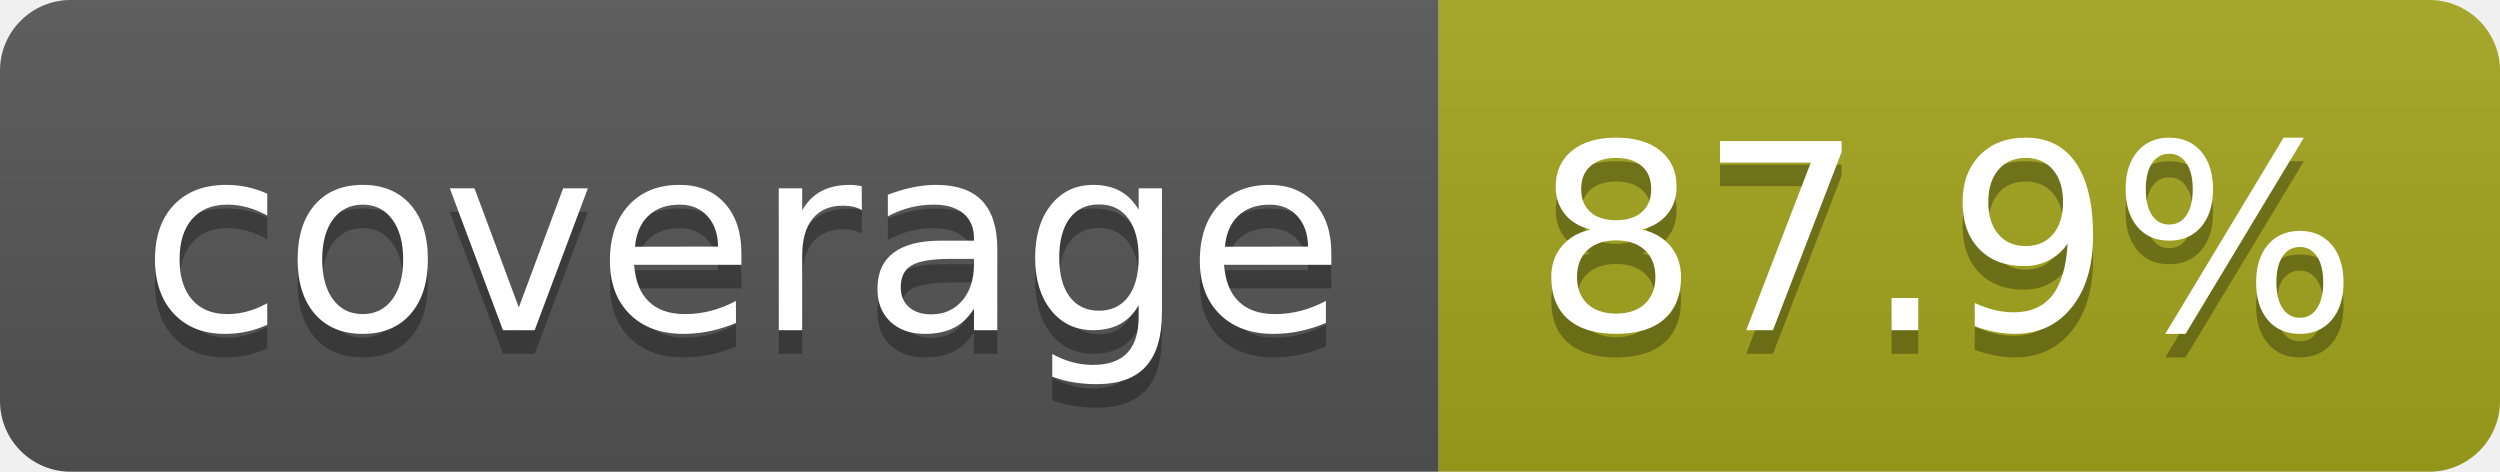
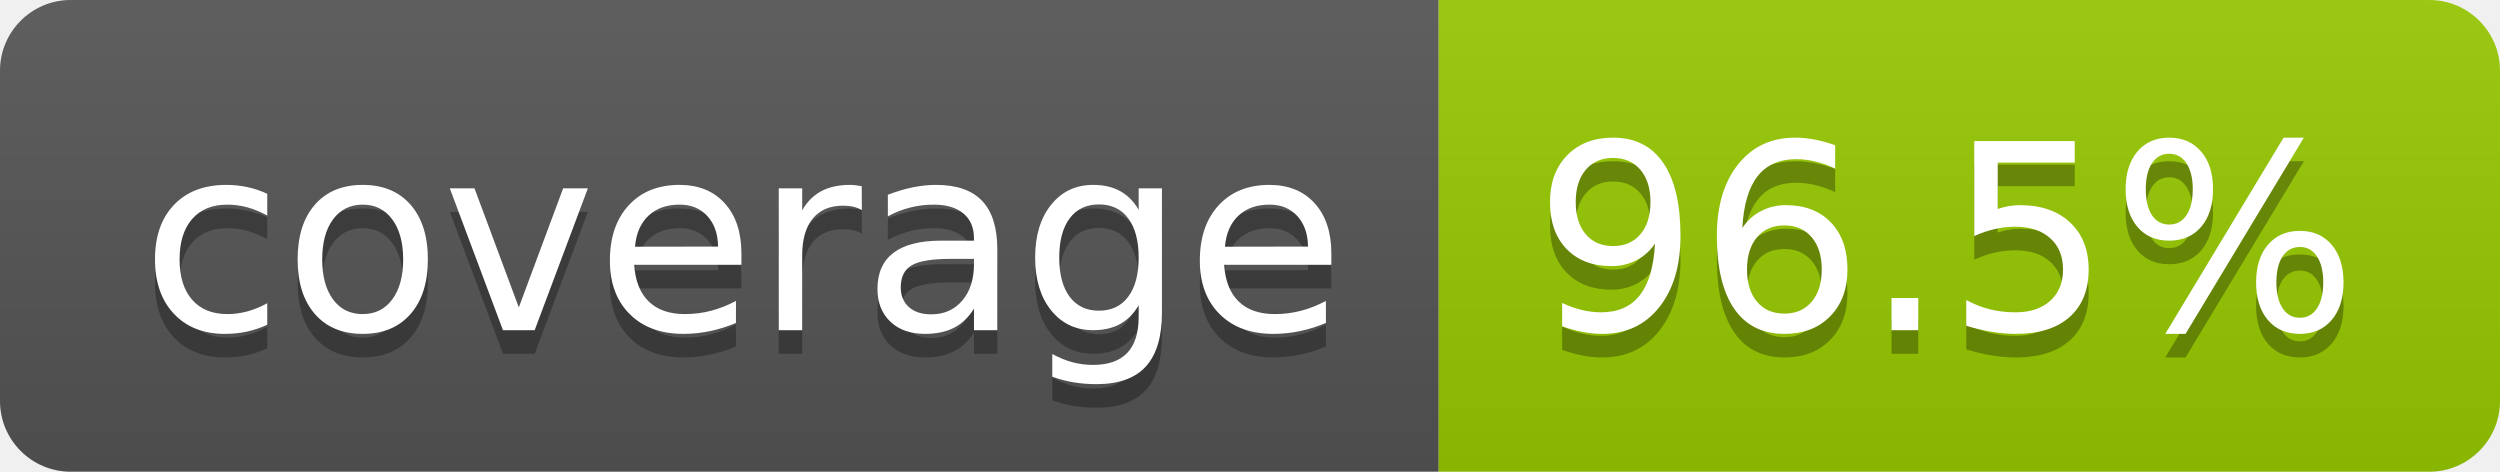
- <svg xmlns="http://www.w3.org/2000/svg" width="106" height="20" role="img" aria-label="coverage: 87.9%">
+ <svg xmlns="http://www.w3.org/2000/svg" width="106" height="20" role="img" aria-label="coverage: 96.5%">
  <linearGradient id="s" x2="0" y2="100%">
    <stop offset="0" stop-color="#bbb" stop-opacity=".1" />
    <stop offset="1" stop-opacity=".1" />
  </linearGradient>
  <clipPath id="r">
    <rect width="106" height="20" rx="3" fill="#fff" />
  </clipPath>
  <g clip-path="url(#r)">
    <rect width="61" height="20" fill="#555" />
-     <rect x="61" width="45" height="20" fill="#a4a61d" />
+     <rect x="61" width="45" height="20" fill="#97ca00" />
    <rect width="106" height="20" fill="url(#s)" />
  </g>
  <g fill="#fff" text-anchor="middle" font-family="Verdana,Geneva,DejaVu Sans,sans-serif" text-rendering="geometricPrecision" font-size="110">
    <text aria-hidden="true" x="315" y="150" fill="#010101" fill-opacity=".3" transform="scale(.1)" textLength="510">coverage</text>
    <text x="315" y="140" transform="scale(.1)" fill="#fff" textLength="510">coverage</text>
-     <text aria-hidden="true" x="825" y="150" fill="#010101" fill-opacity=".3" transform="scale(.1)" textLength="350">87.9%</text>
-     <text x="825" y="140" transform="scale(.1)" fill="#fff" textLength="350">87.9%</text>
+     <text aria-hidden="true" x="825" y="150" fill="#010101" fill-opacity=".3" transform="scale(.1)" textLength="350">96.5%</text>
+     <text x="825" y="140" transform="scale(.1)" fill="#fff" textLength="350">96.5%</text>
  </g>
</svg>
